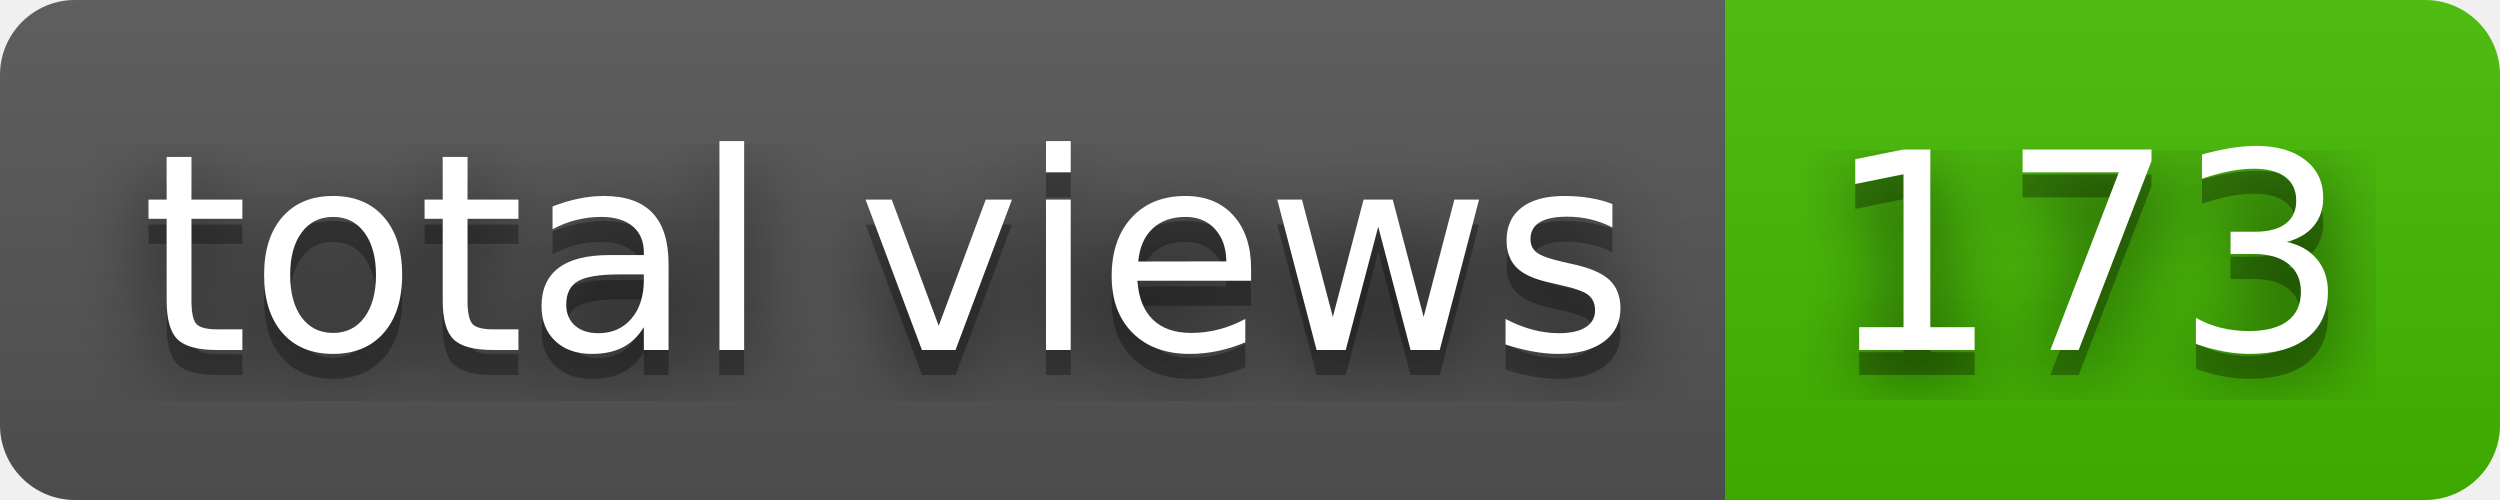
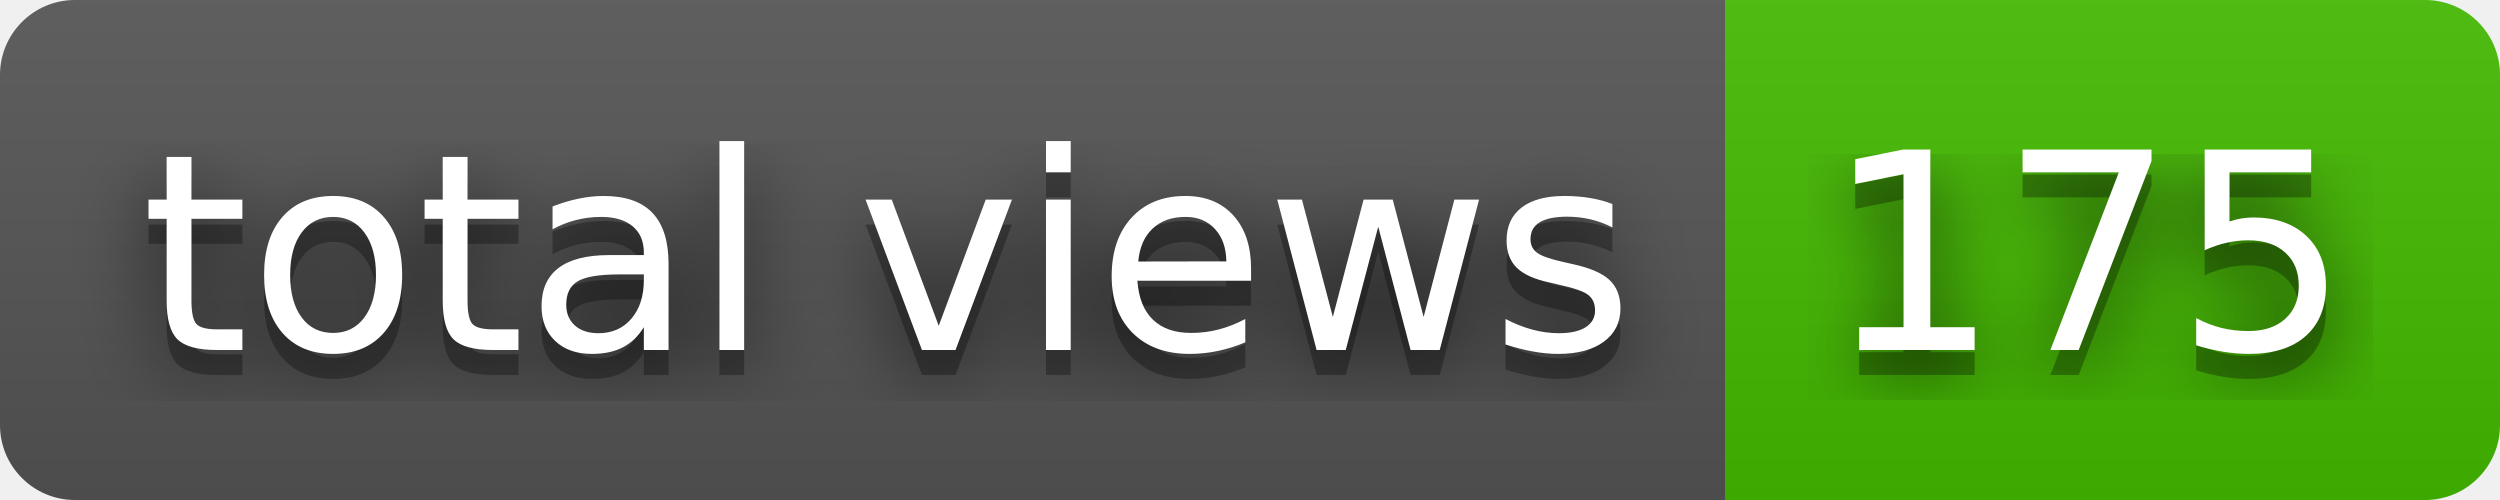
- <svg xmlns="http://www.w3.org/2000/svg" width="100" height="20" role="img" aria-label="total views: 173">
+ <svg xmlns="http://www.w3.org/2000/svg" width="100" height="20" role="img" aria-label="total views: 175">
  <filter id="blur">
    <feGaussianBlur stdDeviation="16" />
  </filter>
  <linearGradient id="s" x2="0" y2="100%">
    <stop offset="0" stop-color="#bbb" stop-opacity=".1" />
    <stop offset="1" stop-opacity=".1" />
  </linearGradient>
  <clipPath id="r">
    <rect width="100" height="20" rx="3" />
  </clipPath>
  <g clip-path="url(#r)">
    <rect width="69" height="20" fill="#555" />
    <rect x="69" width="31" height="20" fill="#4b0" />
    <rect width="100" height="20" fill="url(#s)" />
  </g>
  <g fill="#fff" text-anchor="middle" font-family="Verdana,Geneva,DejaVu Sans,sans-serif" text-rendering="geometricPrecision" font-size="110">
    <g transform="scale(.1)">
      <g aria-hidden="true" fill="#010101">
        <text x="355" y="150" fill-opacity=".8" filter="url(#blur)" textLength="590">total views</text>
        <text x="355" y="150" fill-opacity=".3" textLength="590">total views</text>
      </g>
      <text x="355" y="140" textLength="590">total views</text>
    </g>
    <g transform="scale(.1)">
      <g aria-hidden="true" fill="#010101">
-         <text x="835" y="150" fill-opacity=".8" filter="url(#blur)" textLength="210">173</text>
-         <text x="835" y="150" fill-opacity=".3" textLength="210">173</text>
+         <text x="835" y="150" fill-opacity=".8" filter="url(#blur)" textLength="210">175</text>
+         <text x="835" y="150" fill-opacity=".3" textLength="210">175</text>
      </g>
-       <text x="835" y="140" textLength="210">173</text>
+       <text x="835" y="140" textLength="210">175</text>
    </g>
  </g>
</svg>
